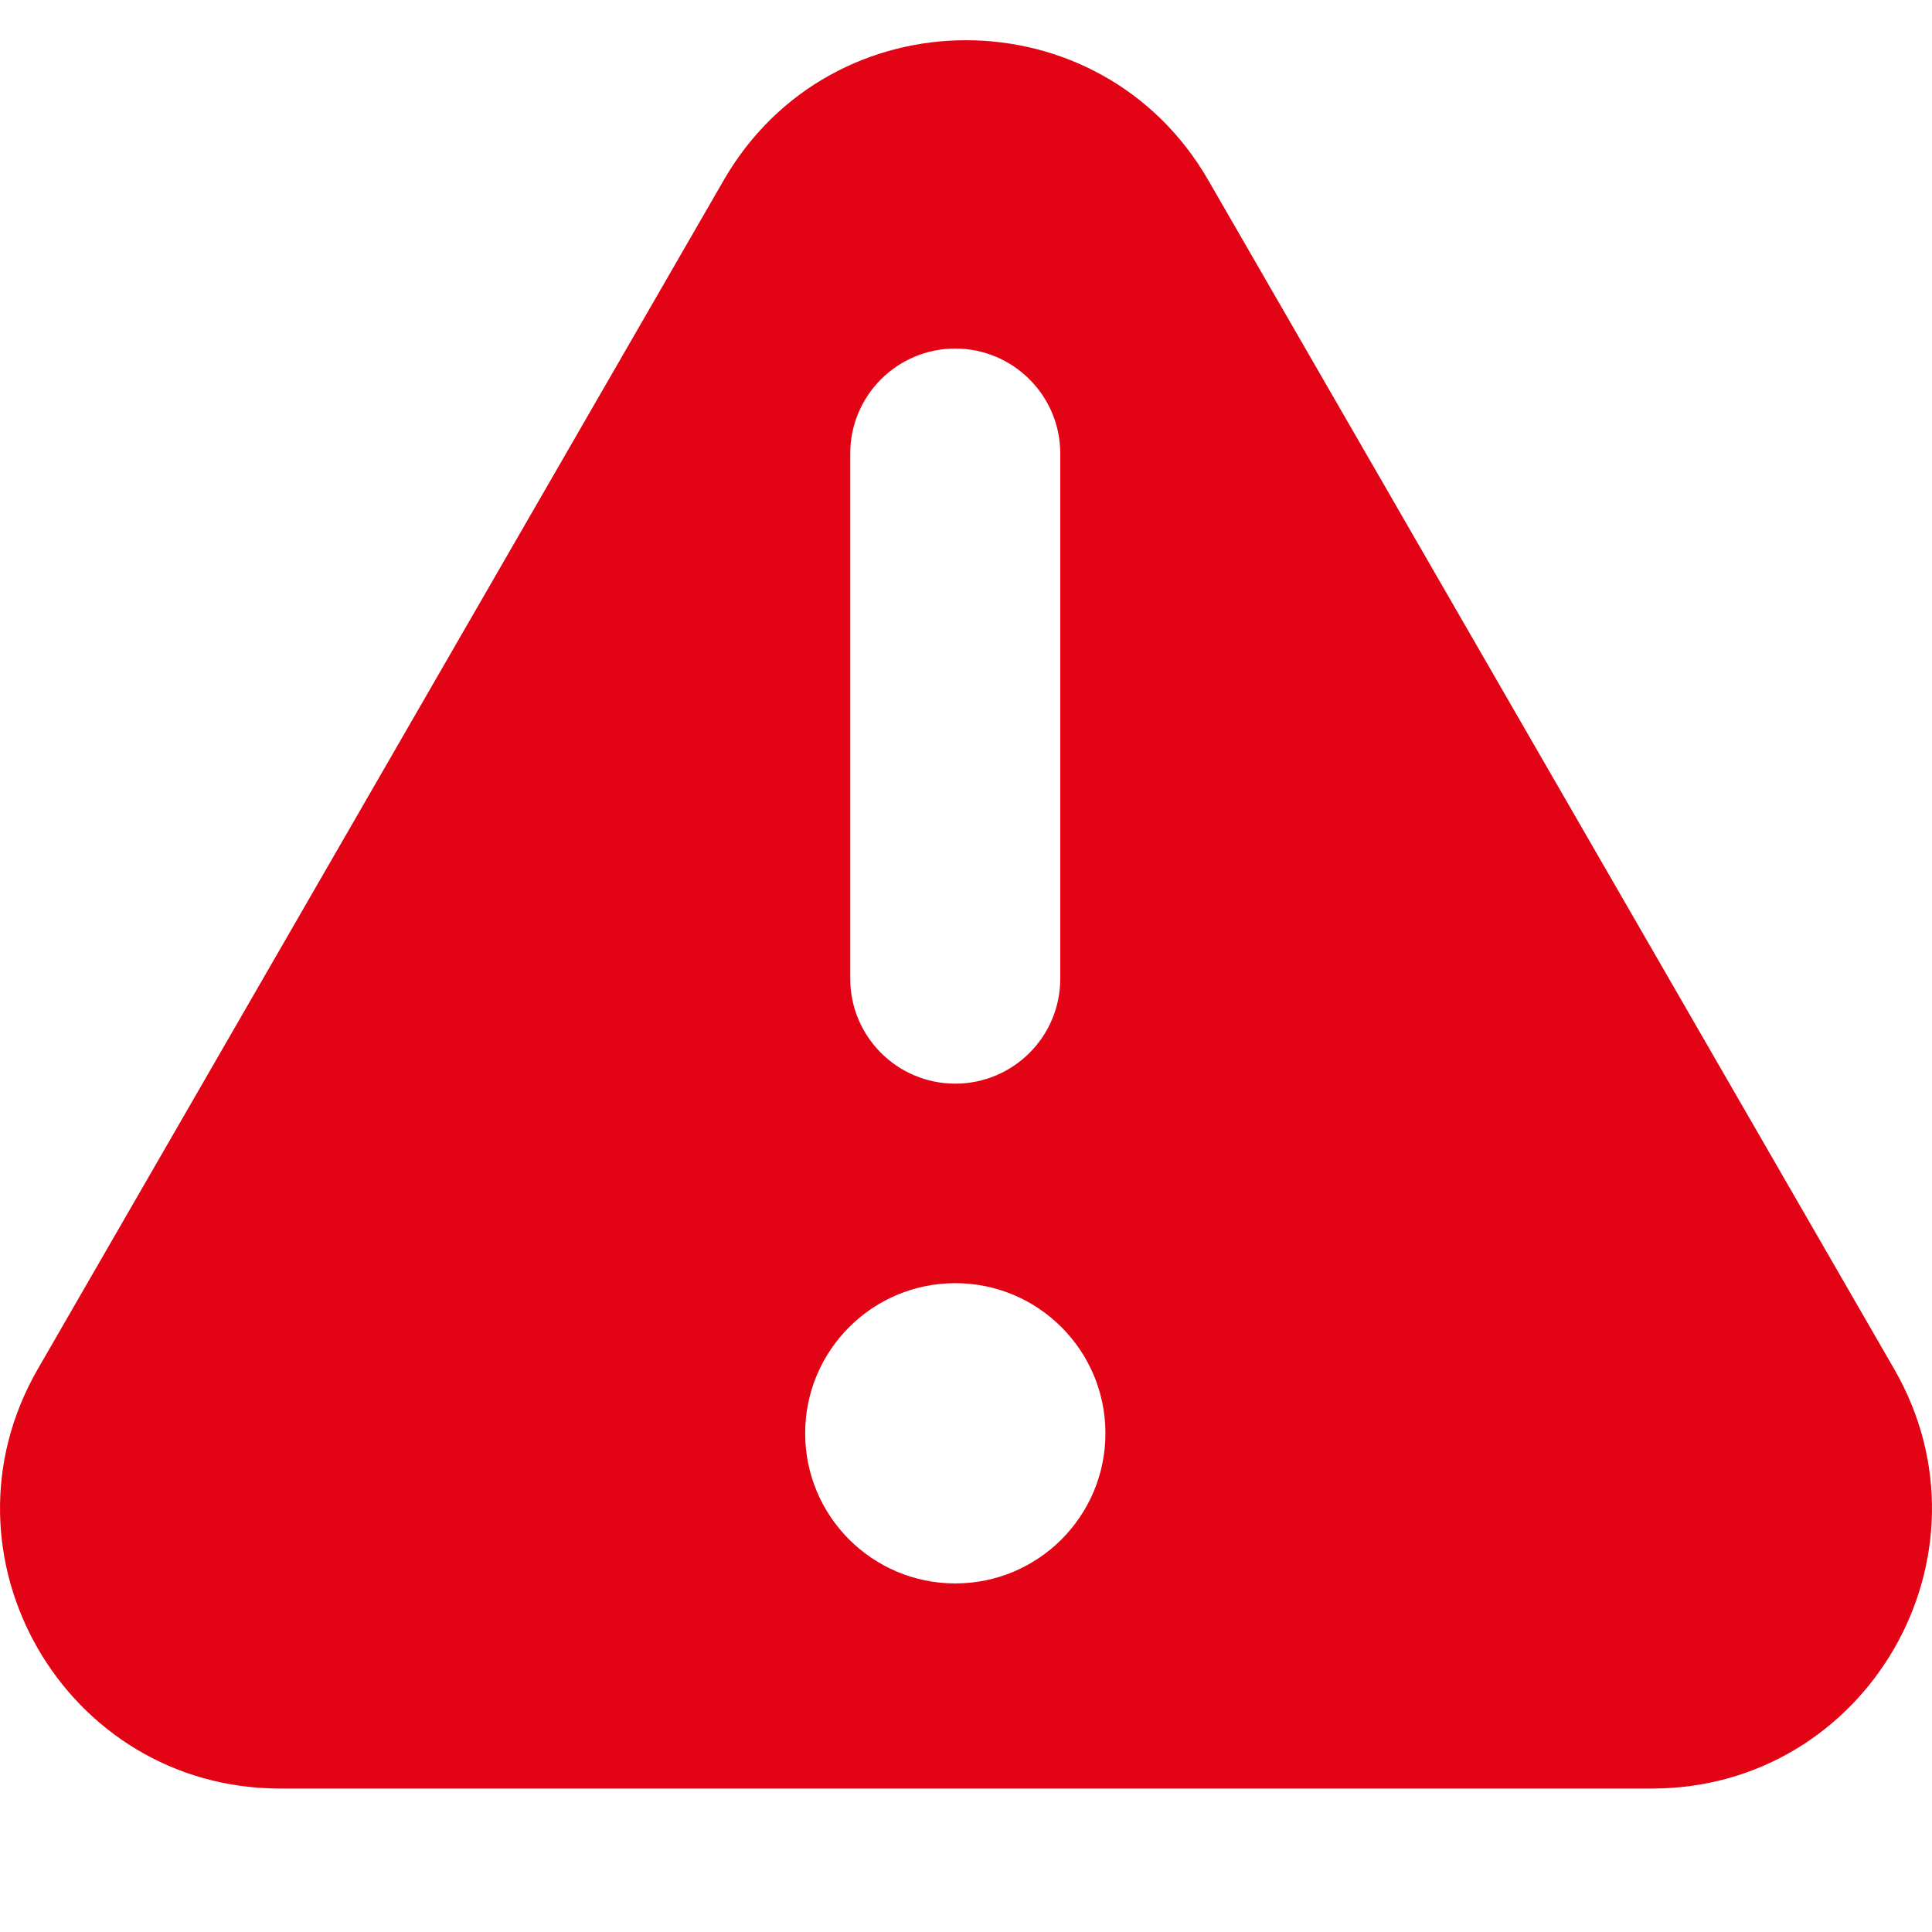
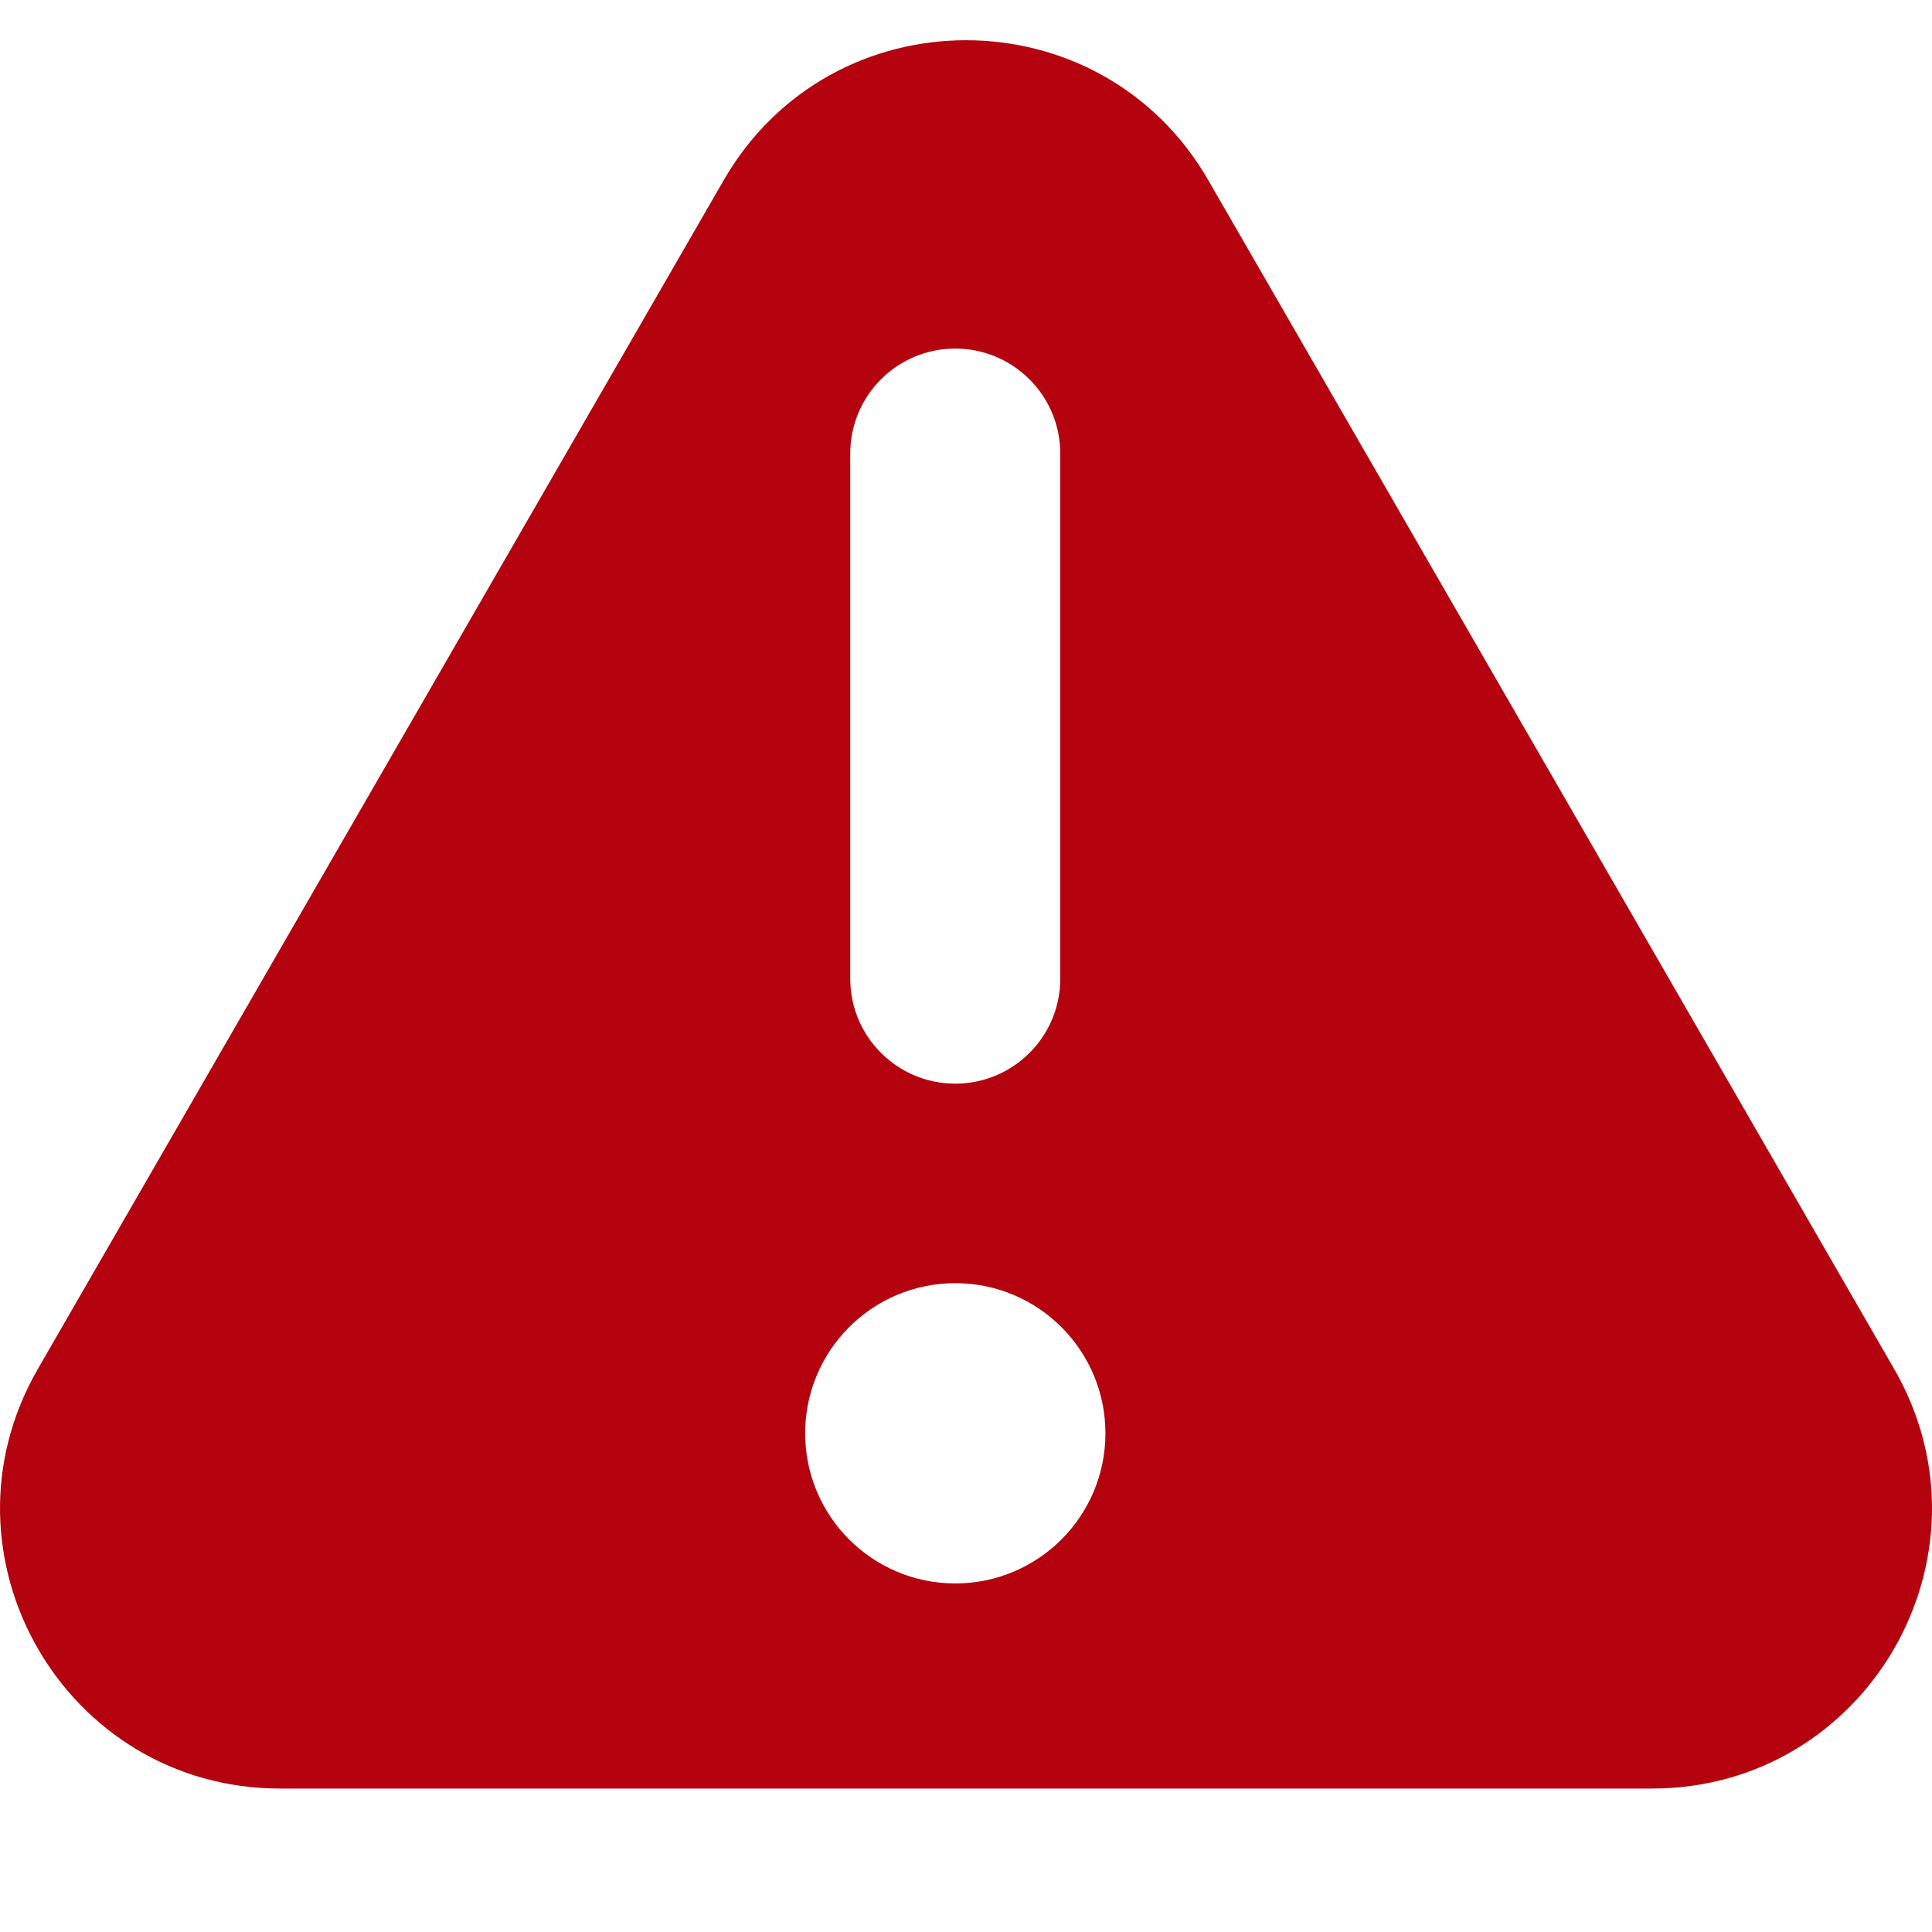
<svg xmlns="http://www.w3.org/2000/svg" fill="none" viewBox="0 0 24 24">
-   <path fill="#e20314" fill-rule="evenodd" d="M15.01 2.239c-1.337-2.319-4.683-2.319-6.02 0L.47 17.006c-1.336 2.317.336 5.212 3.01 5.212h17.04c2.674 0 4.346-2.895 3.01-5.212zM11.866 4.33c.72 0 1.305.584 1.305 1.304v6.523a1.304 1.304 0 0 1-2.609 0V5.634c0-.72.584-1.304 1.304-1.304m1.866 13.475a1.865 1.865 0 1 1-3.73 0 1.865 1.865 0 0 1 3.73 0" clip-rule="evenodd" />
+   <path fill="#b4020e" fill-rule="evenodd" d="M15.01 2.239c-1.337-2.319-4.683-2.319-6.02 0L.47 17.006c-1.336 2.317.336 5.212 3.01 5.212h17.04c2.674 0 4.346-2.895 3.01-5.212zM11.866 4.33c.72 0 1.305.584 1.305 1.304v6.523a1.304 1.304 0 0 1-2.609 0V5.634c0-.72.584-1.304 1.304-1.304m1.866 13.475a1.865 1.865 0 1 1-3.73 0 1.865 1.865 0 0 1 3.73 0" clip-rule="evenodd" />
</svg>
